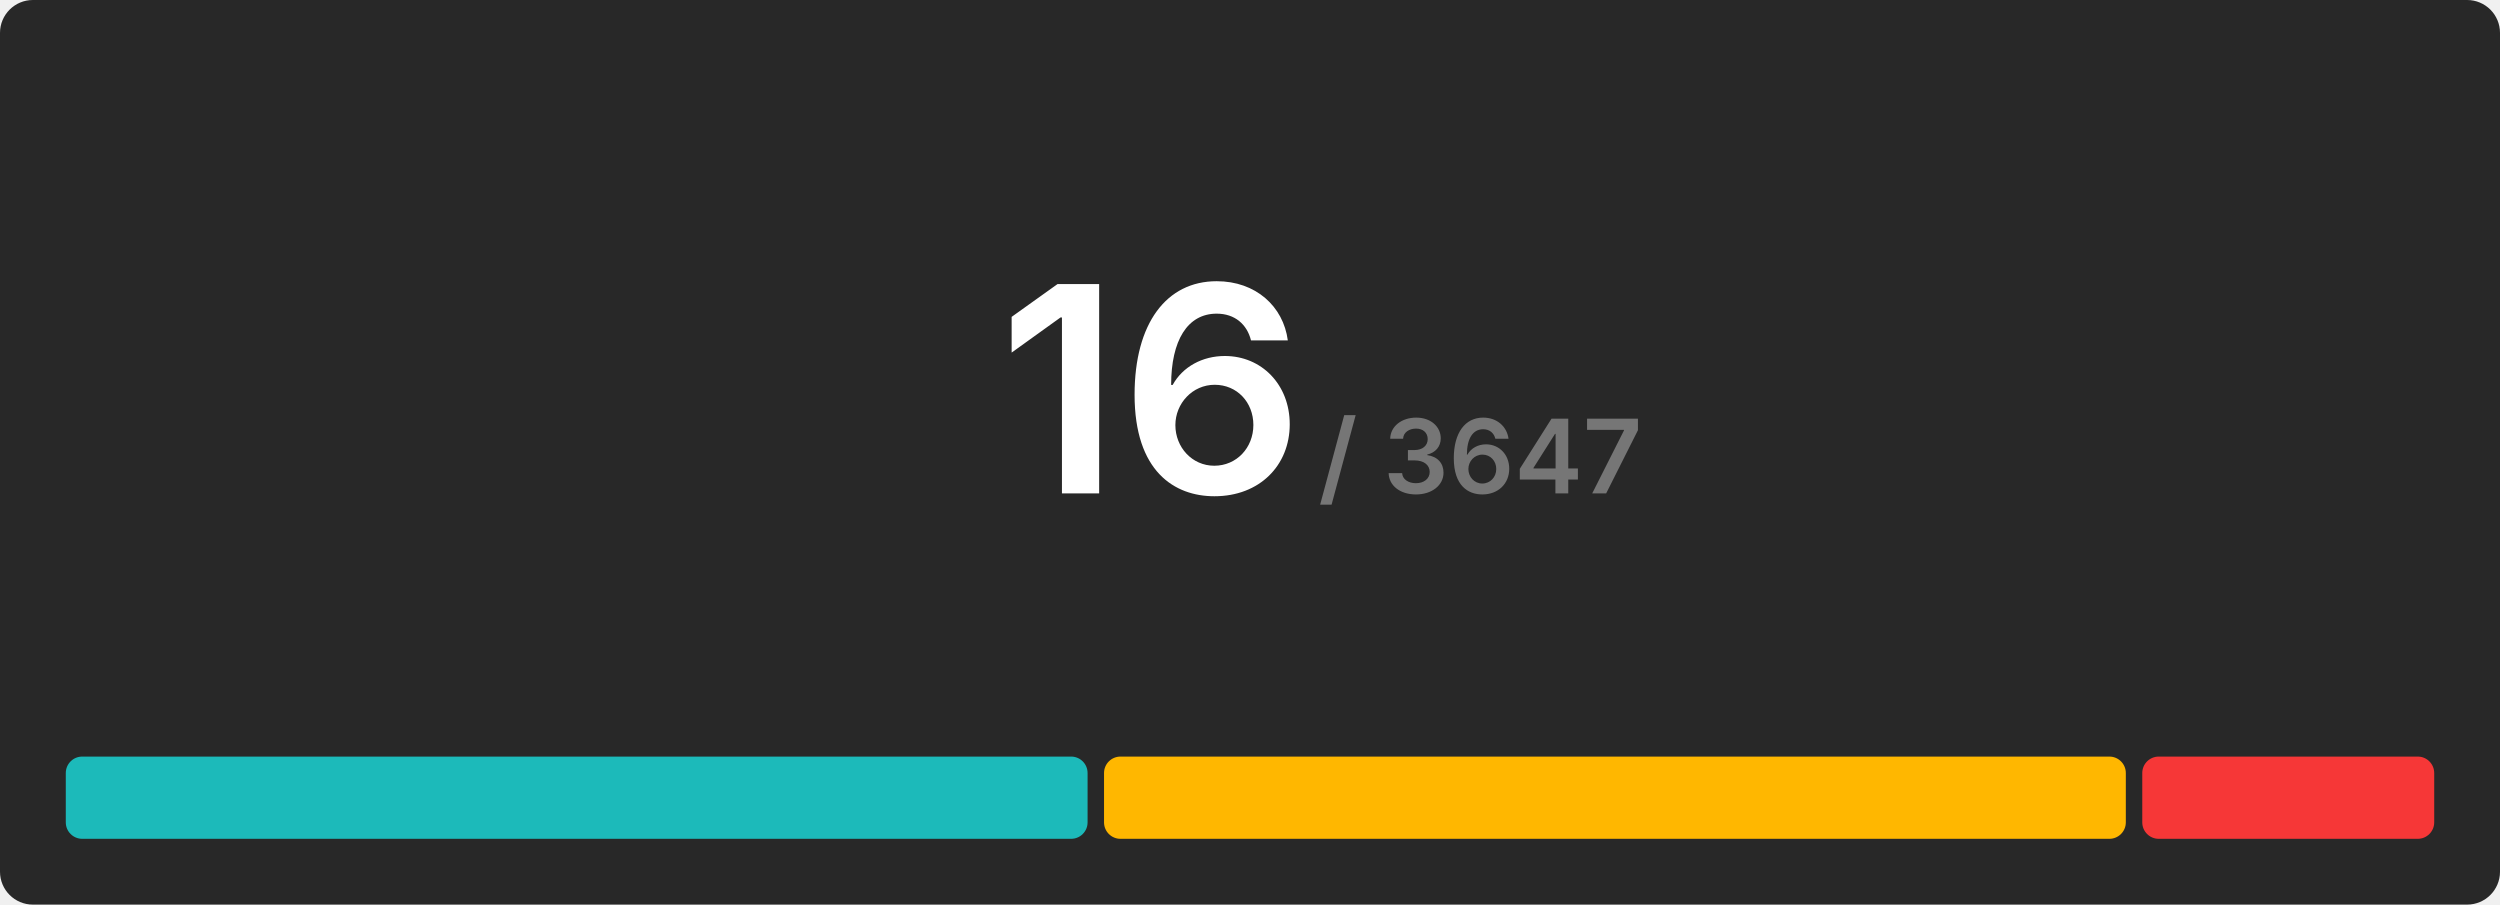
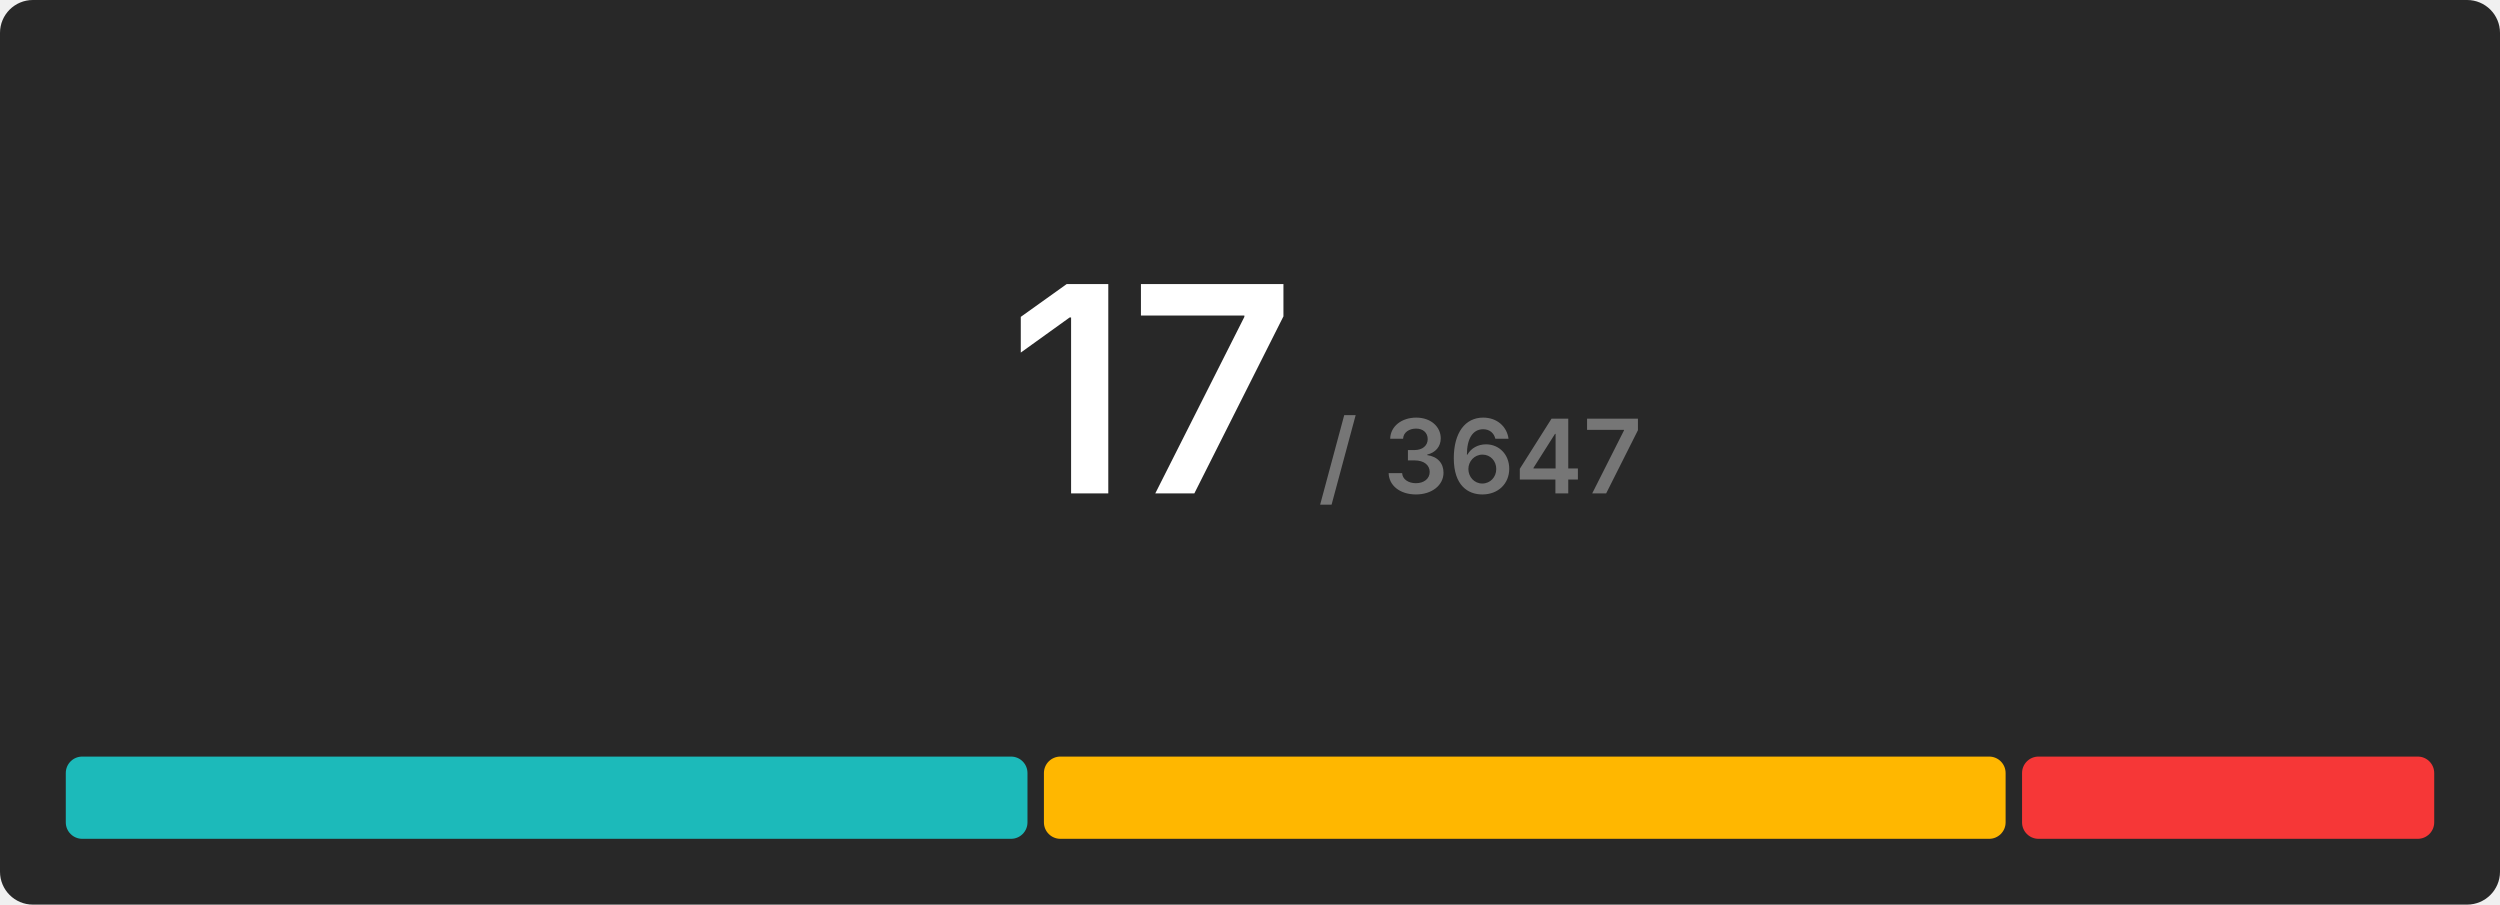
<svg xmlns="http://www.w3.org/2000/svg" width="608" height="220" viewBox="0 0 608 220">
  <rect x="0" y="0" width="608" height="220" rx="8" fill="#282828" />
  <g transform="translate(280, 120)" text-anchor="middle">
-     <text font-size="70" font-weight="600" font-family="Inter, Arial, Helvetica, sans-serif" fill="#ffffff" dominant-baseline="end">16</text>
+     <text font-size="70" font-weight="600" font-family="Inter, Arial, Helvetica, sans-serif" fill="#ffffff" dominant-baseline="end">17</text>
    <text font-size="25" font-weight="600" font-family="Inter, Arial, Helvetica, sans-serif" fill="#767676" dominant-baseline="end" dx="80">/ 3647</text>
  </g>
  <g transform="translate(16, 184)">
-     <rect x="0" y="0" width="248.5" height="20" fill="#1cbaba" rx="4" />
-     <rect x="252.5" y="0" width="248.5" height="20" fill="#ffb700" rx="4" />
-     <rect x="505" y="0" width="71" height="20" fill="#f63737" rx="4" />
+     <rect x="0" y="0" width="233.882" height="20" fill="#1cbaba" rx="4" />
+     <rect x="237.882" y="0" width="233.882" height="20" fill="#ffb700" rx="4" />
+     <rect x="475.765" y="0" width="100.235" height="20" fill="#f63737" rx="4" />
  </g>
</svg>
